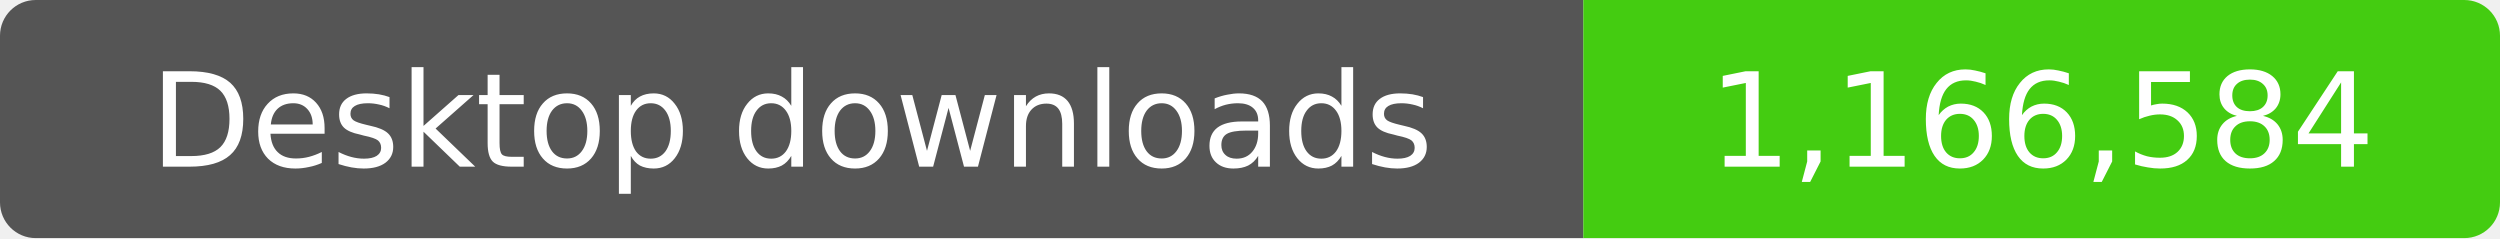
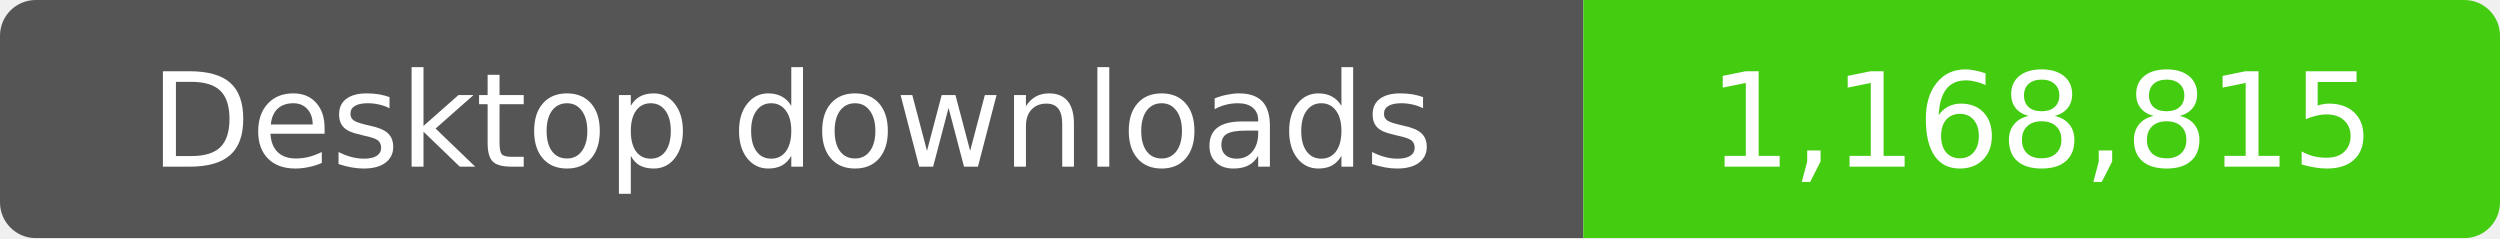
- <svg xmlns="http://www.w3.org/2000/svg" width="210" height="20" role="img" aria-label="Desktop downloads: 1,166,584">
+ <svg xmlns="http://www.w3.org/2000/svg" width="210" height="20" role="img" aria-label="Desktop downloads: 1,168,815">
  <clipPath id="badge">
    <rect width="210" height="20" rx="3" />
  </clipPath>
  <g clip-path="url(#badge)">
    <rect width="133" height="20" fill="#555" />
    <rect x="133" width="77" height="20" fill="#4c1" />
  </g>
  <g fill="#fff" text-anchor="middle" font-family="Verdana,Geneva,DejaVu Sans,sans-serif" font-size="11">
    <text x="66.5" y="14">Desktop downloads</text>
-     <text x="171.5" y="14">1,166,584</text>
+     <text x="171.5" y="14">1,168,815</text>
  </g>
</svg>
